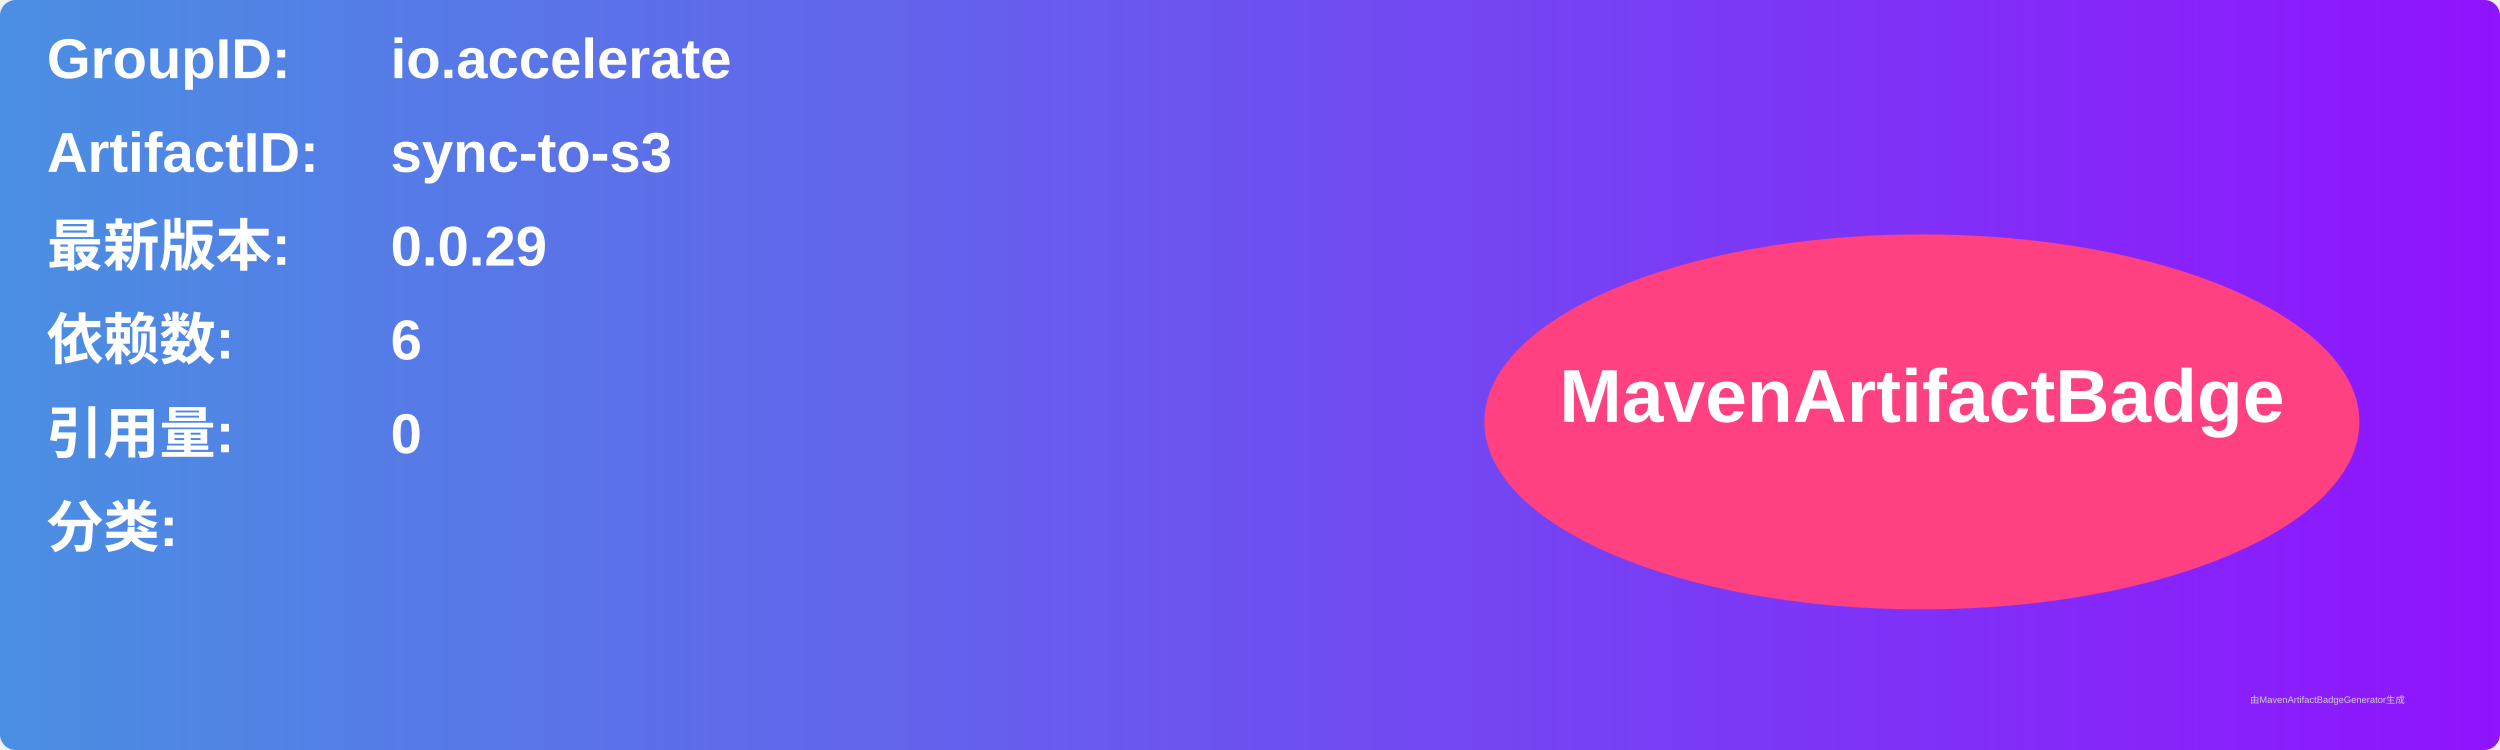
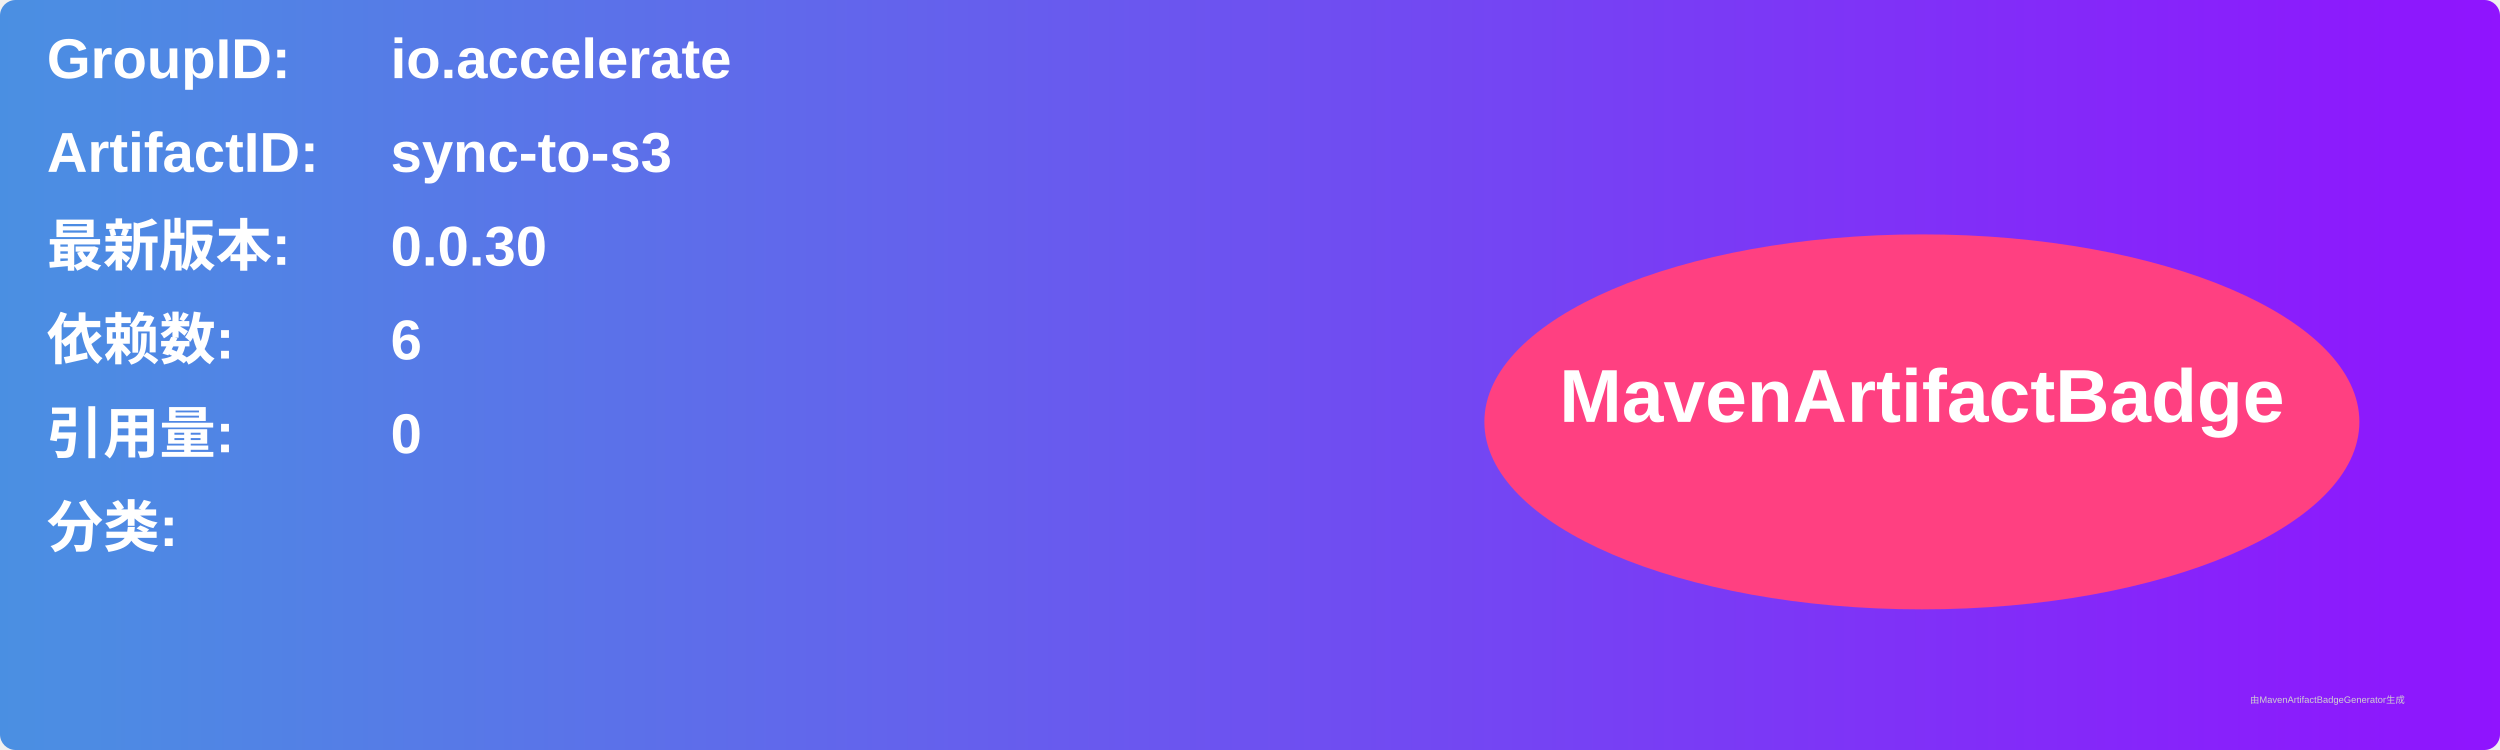
<svg xmlns="http://www.w3.org/2000/svg" width="800" height="240" viewBox="0 0 800 240">
  <linearGradient id="grad" x1="0%" y1="0%" x2="100%" y2="0%">
    <stop offset="0%" stop-color="#4a90e2" />
    <stop offset="100%" stop-color="#9013fe" />
  </linearGradient>
  <rect width="100%" height="100%" rx="5" ry="5" fill="url(#grad)" />
  <g transform="translate(15, 15)">
    <text x="0" y="10" font-family="Arial" font-size="18" fill="white" font-weight="bold" width="260">GroupID:</text>
    <text x="110" y="10" font-family="Arial" font-size="18" fill="white" font-weight="bold" width="460">io.accelerate</text>
    <text x="0" y="40" font-family="Arial" font-size="18" fill="white" font-weight="bold" width="260">ArtifactID:</text>
    <text x="110" y="40" font-family="Arial" font-size="18" fill="white" font-weight="bold" width="460">sync-to-s3</text>
    <text x="0" y="70" font-family="Arial" font-size="18" fill="white" font-weight="bold">最新版本:</text>
    <text x="110" y="70" font-family="Arial" font-size="18" fill="white" font-weight="bold">
-       <tspan font-weight="bold">0.0.29</tspan>
+       <tspan font-weight="bold">0.0.30</tspan>
    </text>
    <text x="0" y="100" font-family="Arial" font-size="18" fill="white" font-weight="bold">依赖数: </text>
    <text x="110" y="100" font-family="Arial" font-size="18" fill="white">
      <tspan font-weight="bold">6</tspan>
    </text>
    <text x="0" y="130" font-family="Arial" font-size="18" fill="white" font-weight="bold">引用量: </text>
    <text x="110" y="130" font-family="Arial" font-size="18" fill="white">
      <tspan font-weight="bold">0</tspan>
    </text>
    <text x="0" y="160" font-family="Arial" font-size="18" fill="white" font-weight="bold">分类:</text>
    <text x="10" y="190" font-family="Arial" font-size="10" fill="white">
      <tspan font-weight="bold" />
    </text>
    <ellipse cx="600" cy="120" rx="140" ry="60" fill="#ff4081" />
    <text x="600" y="120" text-anchor="middle" font-family="Arial" font-size="24" fill="white" font-weight="bold">MavenArtifactBadge</text>
  </g>
  <text x="720" y="225" font-family="Arial" font-size="3" fill="#d0d0d0">由MavenArtifactBadgeGenerator生成</text>
</svg>
